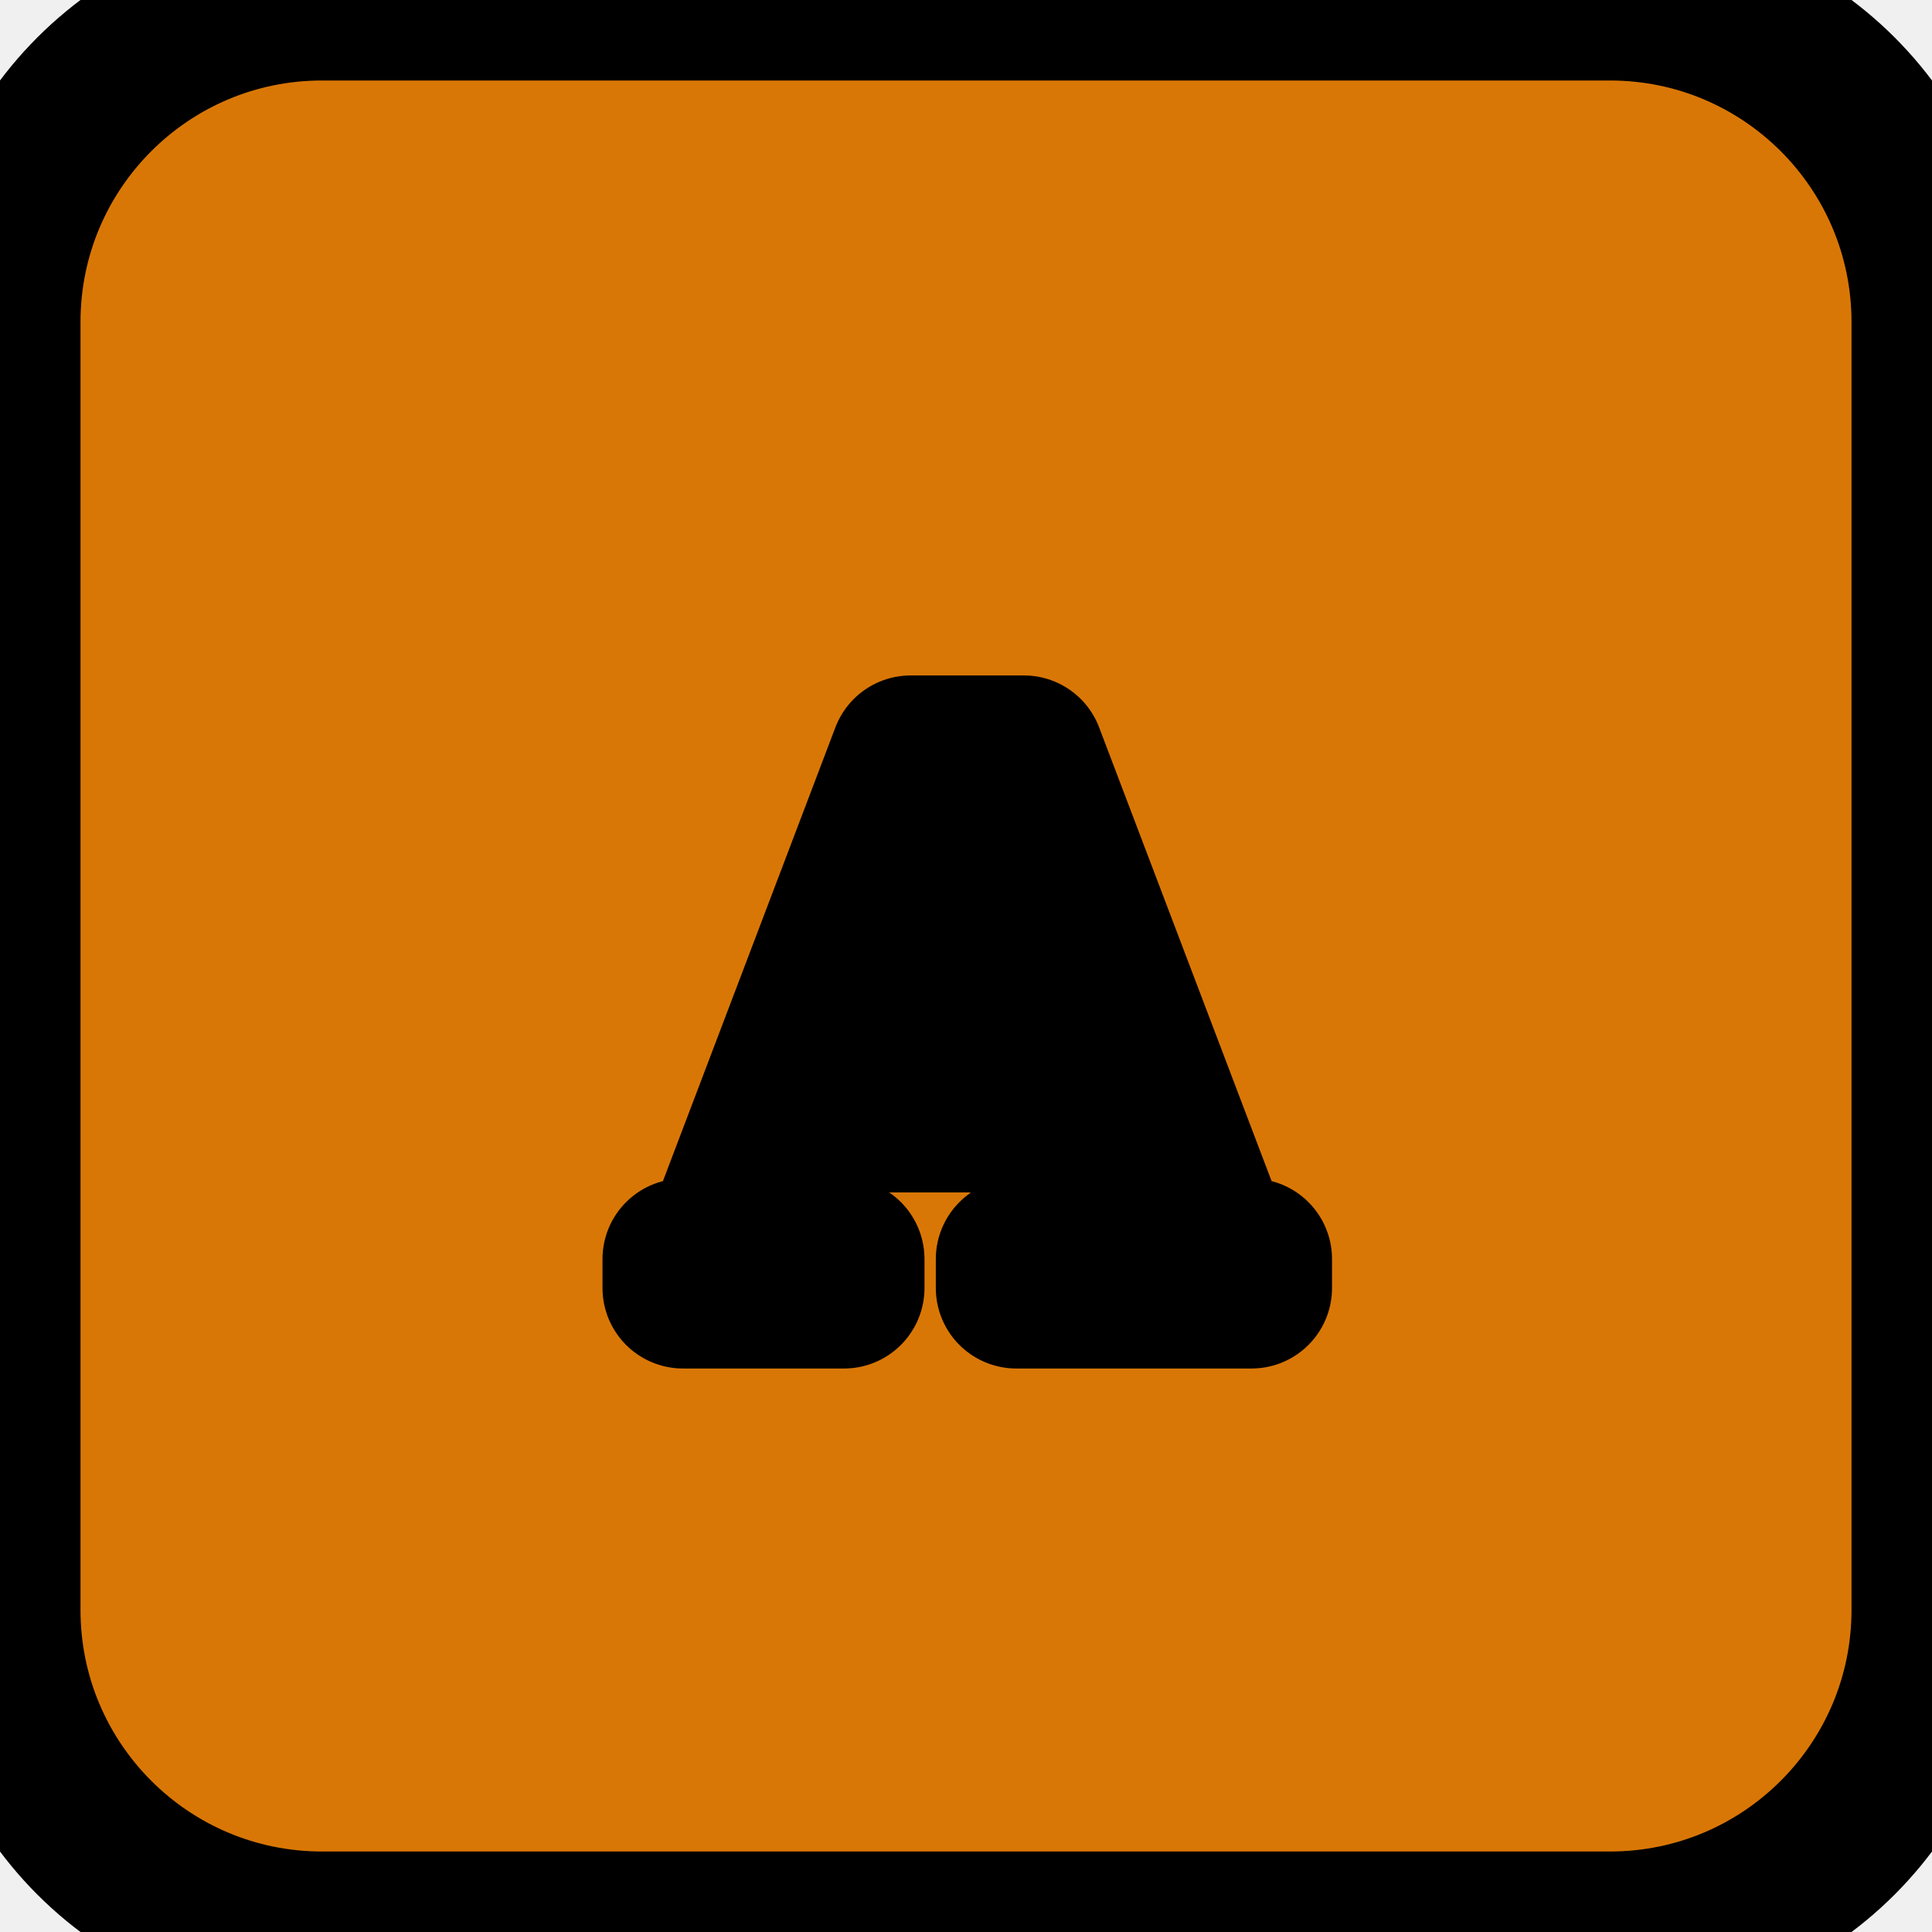
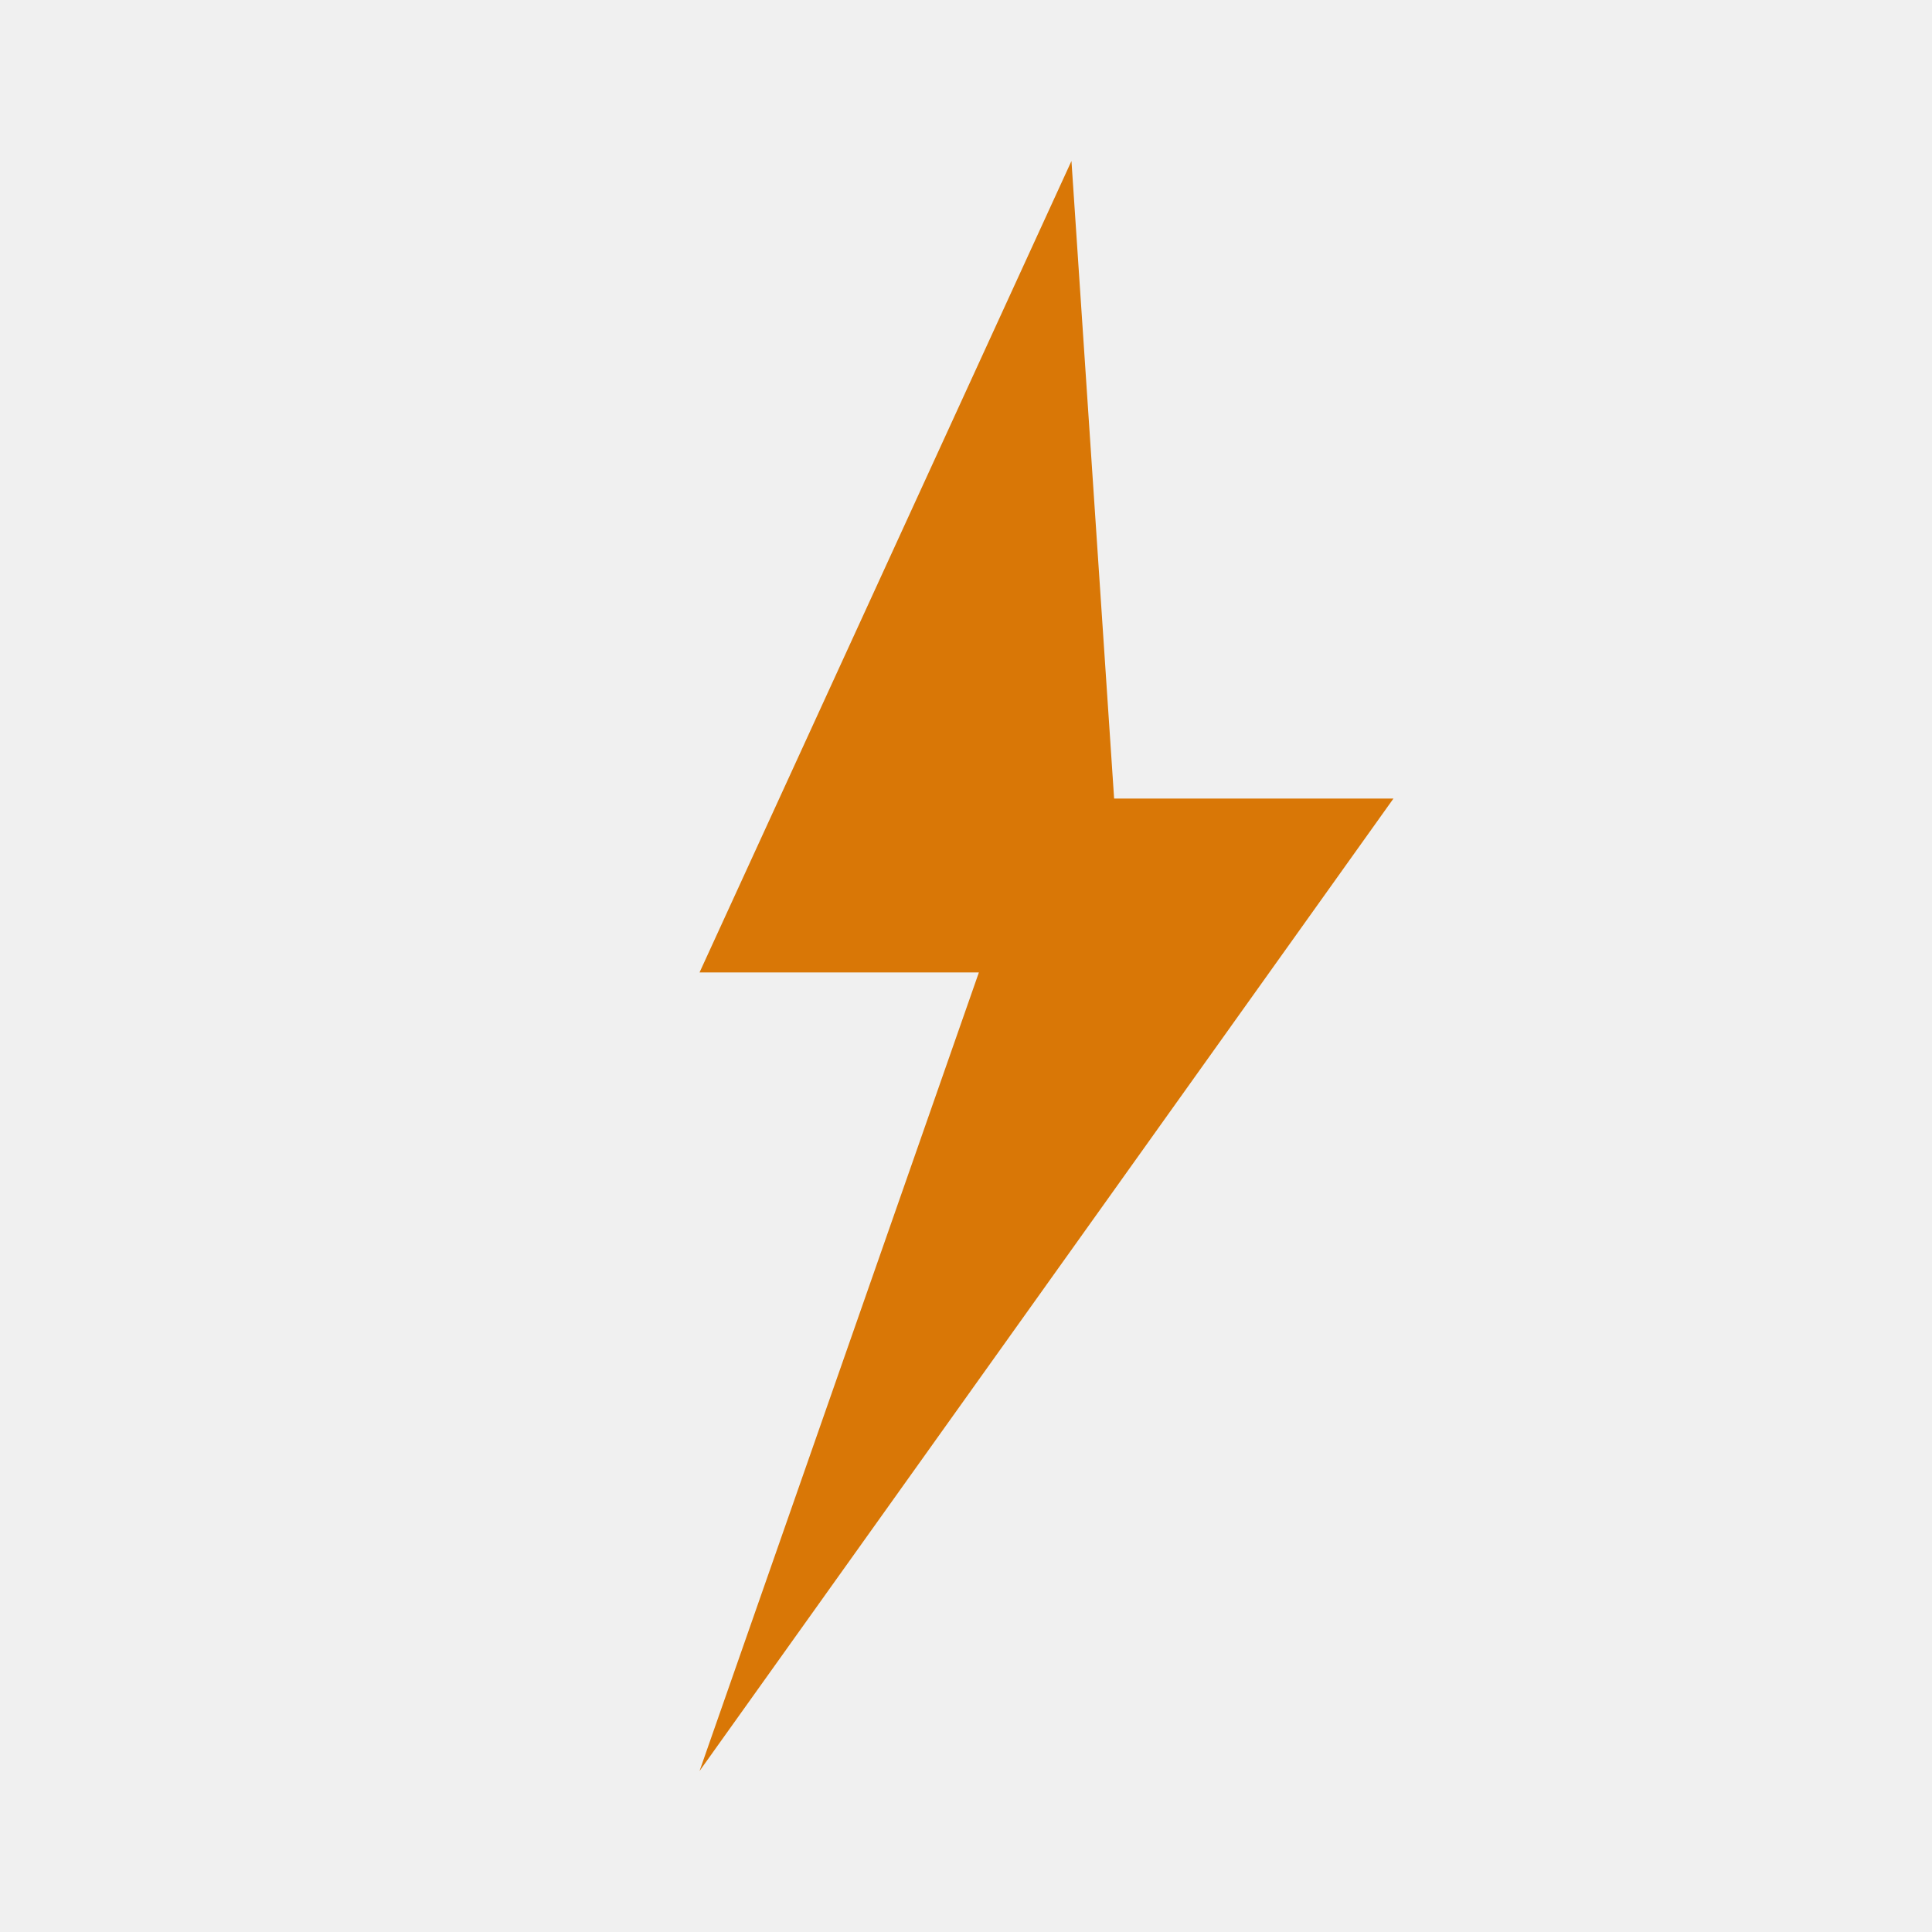
- <svg xmlns="http://www.w3.org/2000/svg" viewBox="0 0 24 24" fill="none" stroke="currentColor" stroke-width="2" stroke-linecap="round" stroke-linejoin="round">
-   <rect width="24" height="24" rx="4" fill="#d97706" />
-   <text x="12" y="16" text-anchor="middle" fill="white" font-size="10" font-weight="bold">A</text>
+ <svg xmlns="http://www.w3.org/2000/svg" viewBox="0 0 24 24" fill="none">
+   <path d="M13.31 2L8.69 12.08h3.47L8.69 22l8.62-12.08h-3.47L13.31 2z" fill="#d97706" />
</svg>
